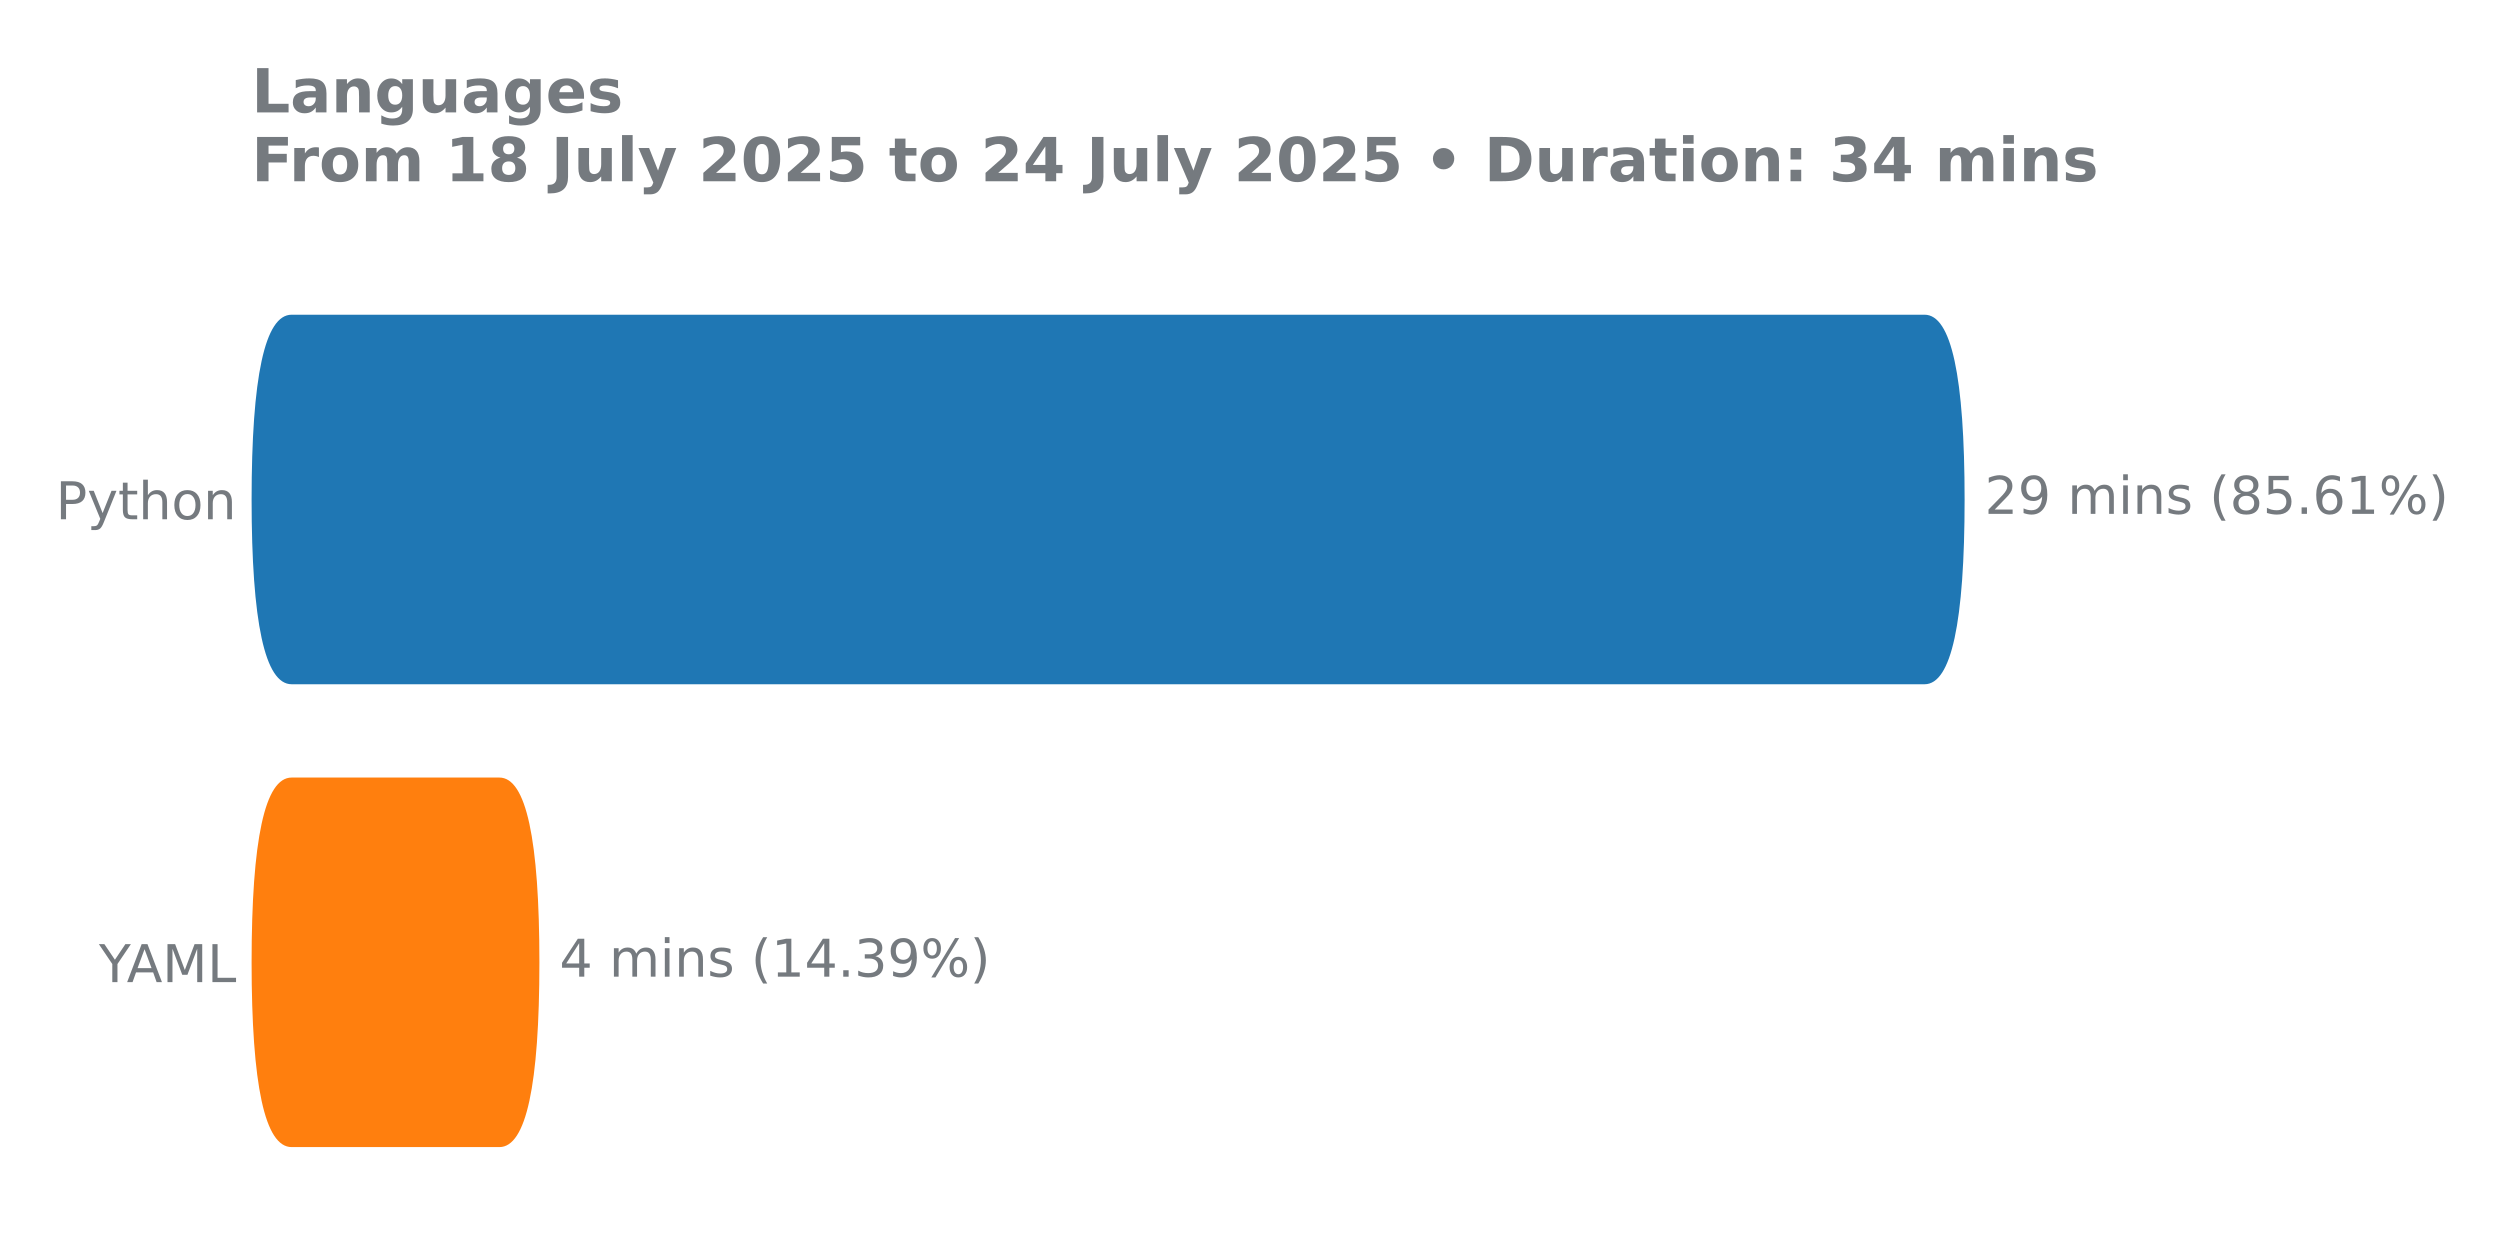
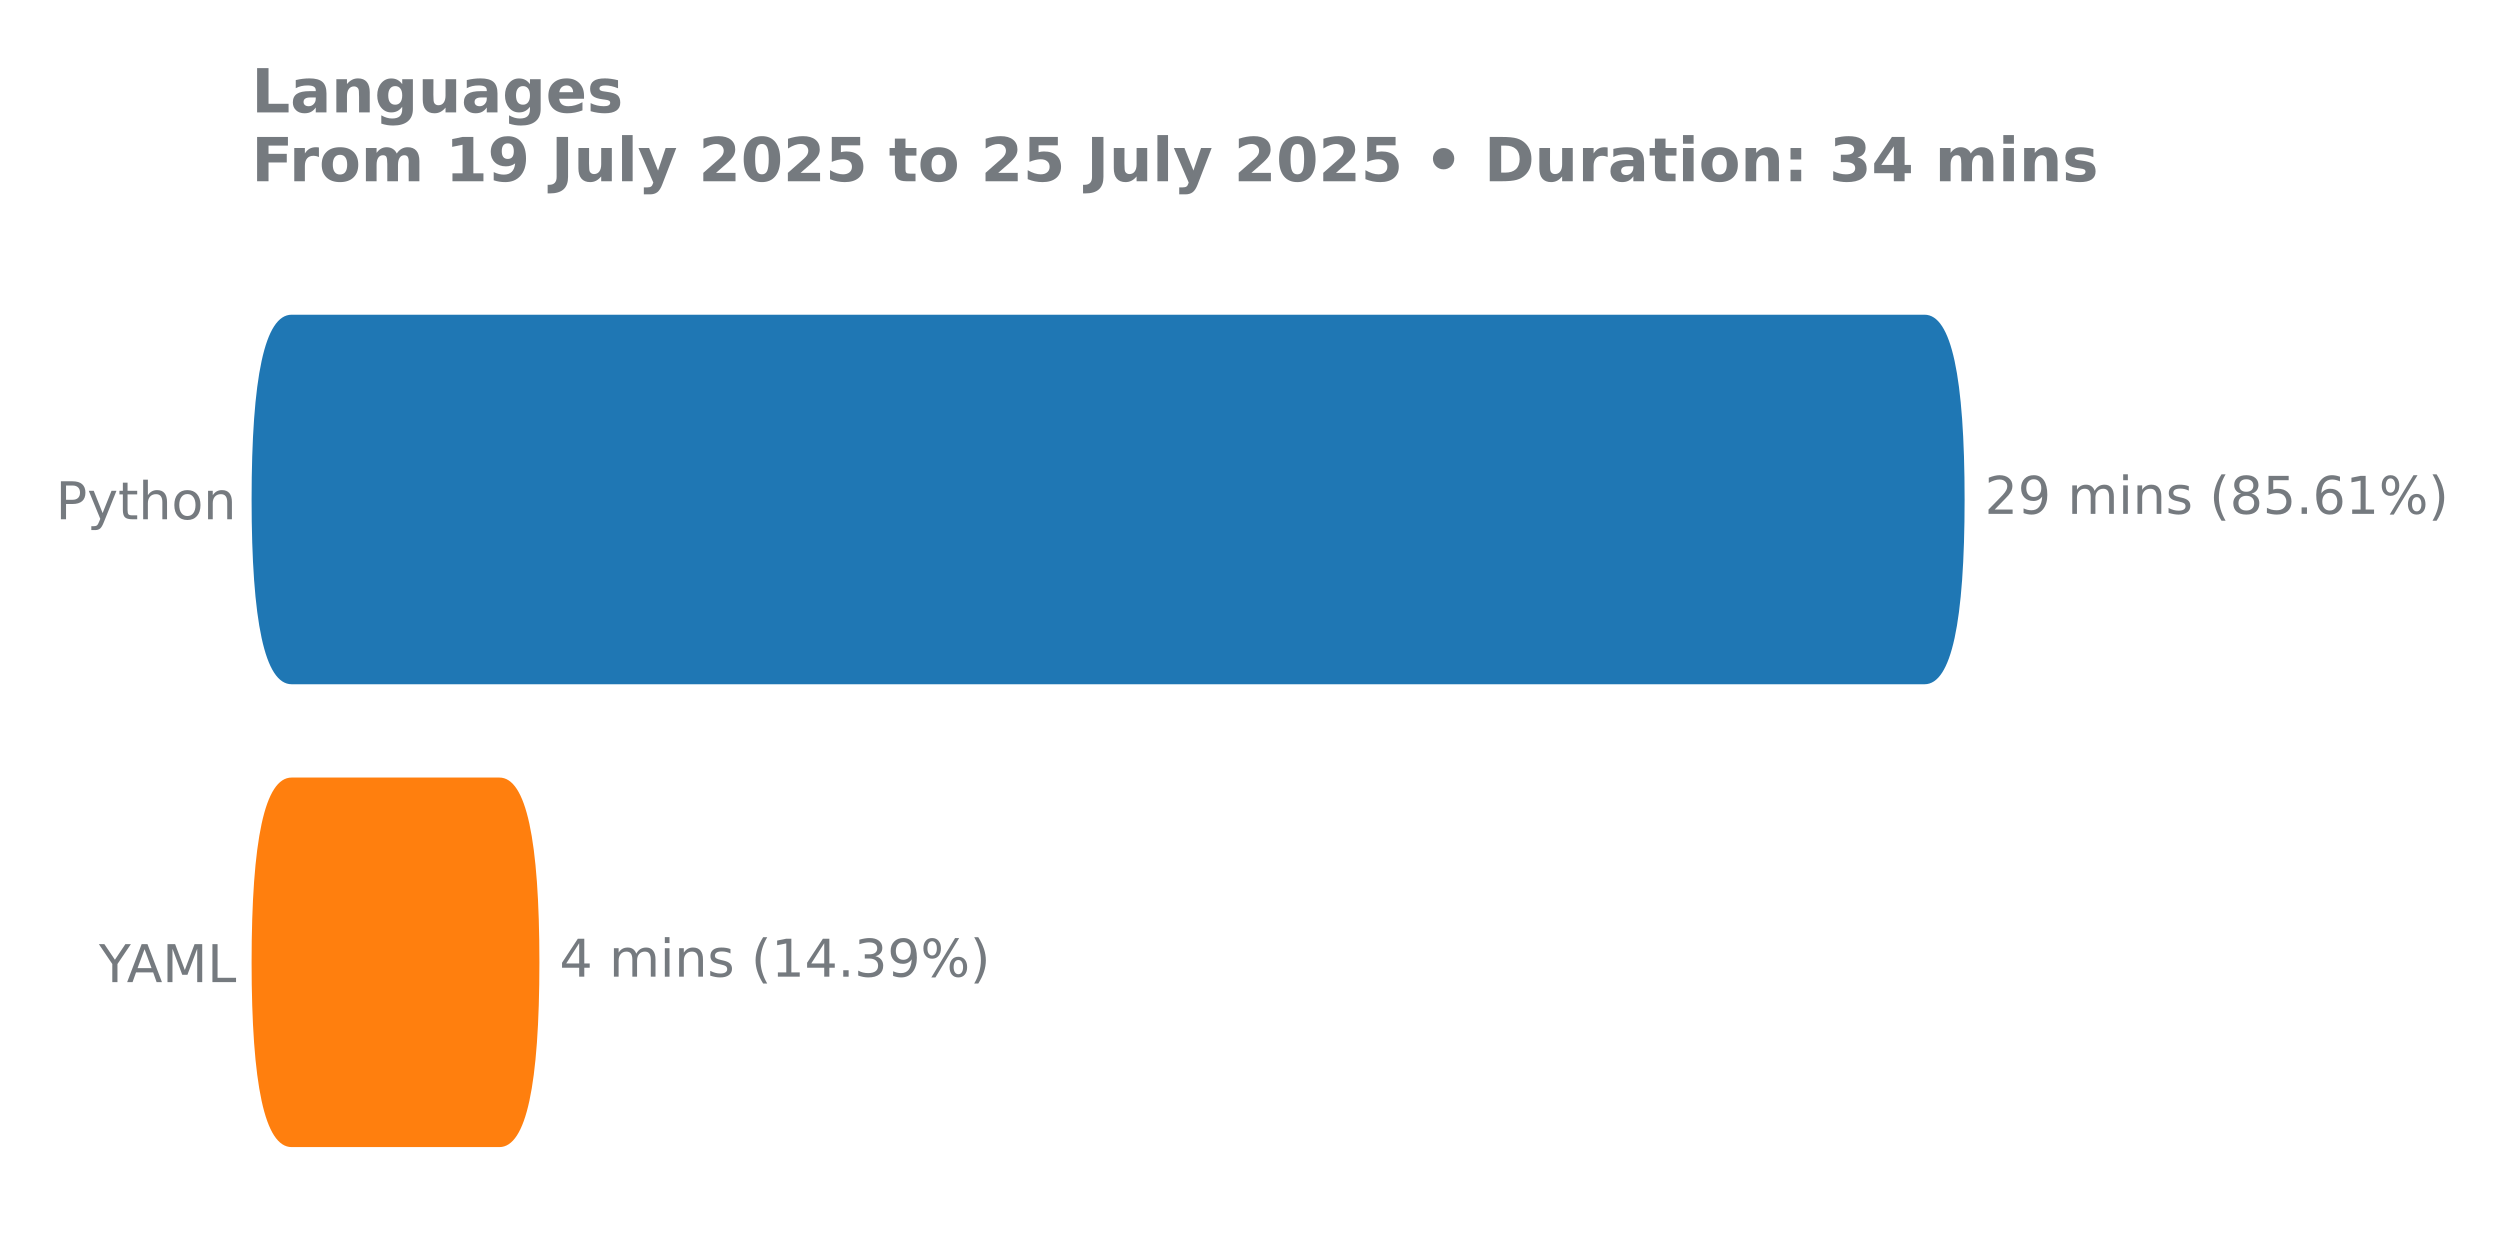
<svg xmlns="http://www.w3.org/2000/svg" xmlns:xlink="http://www.w3.org/1999/xlink" width="576pt" height="288pt" viewBox="0 0 576 288" version="1.1">
  <defs>
    <style type="text/css">*{stroke-linejoin: round; stroke-linecap: butt}</style>
  </defs>
  <g id="figure_1">
    <g id="patch_1">
      <path d="M 0 288  L 576 288  L 576 0  L 0 0  L 0 288  z " style="fill: none" />
    </g>
    <g id="axes_1">
      <g id="patch_2">
        <path d="M 57.95 275.04  L 498.771 275.04  L 498.771 61.76  L 57.95 61.76  L 57.95 275.04  z " style="fill: none" />
      </g>
      <g id="matplotlib.axis_1" />
      <g id="matplotlib.axis_2">
        <g id="ytick_1">
          <g id="text_1">
            <g style="fill: #757a7f" transform="translate(12.855 119.6391) scale(0.12 -0.12)">
              <defs>
                <path id="DejaVuSans-50" d="M 1259 4147  L 1259 2394  L 2053 2394  Q 2494 2394 2734 2622  Q 2975 2850 2975 3272  Q 2975 3691 2734 3919  Q 2494 4147 2053 4147  L 1259 4147  z M 628 4666  L 2053 4666  Q 2838 4666 3239 4311  Q 3641 3956 3641 3272  Q 3641 2581 3239 2228  Q 2838 1875 2053 1875  L 1259 1875  L 1259 0  L 628 0  L 628 4666  z " transform="scale(0.015625)" />
                <path id="DejaVuSans-79" d="M 2059 -325  Q 1816 -950 1584 -1140  Q 1353 -1331 966 -1331  L 506 -1331  L 506 -850  L 844 -850  Q 1081 -850 1212 -737  Q 1344 -625 1503 -206  L 1606 56  L 191 3500  L 800 3500  L 1894 763  L 2988 3500  L 3597 3500  L 2059 -325  z " transform="scale(0.015625)" />
                <path id="DejaVuSans-74" d="M 1172 4494  L 1172 3500  L 2356 3500  L 2356 3053  L 1172 3053  L 1172 1153  Q 1172 725 1289 603  Q 1406 481 1766 481  L 2356 481  L 2356 0  L 1766 0  Q 1100 0 847 248  Q 594 497 594 1153  L 594 3053  L 172 3053  L 172 3500  L 594 3500  L 594 4494  L 1172 4494  z " transform="scale(0.015625)" />
                <path id="DejaVuSans-68" d="M 3513 2113  L 3513 0  L 2938 0  L 2938 2094  Q 2938 2591 2744 2837  Q 2550 3084 2163 3084  Q 1697 3084 1428 2787  Q 1159 2491 1159 1978  L 1159 0  L 581 0  L 581 4863  L 1159 4863  L 1159 2956  Q 1366 3272 1645 3428  Q 1925 3584 2291 3584  Q 2894 3584 3203 3211  Q 3513 2838 3513 2113  z " transform="scale(0.015625)" />
                <path id="DejaVuSans-6f" d="M 1959 3097  Q 1497 3097 1228 2736  Q 959 2375 959 1747  Q 959 1119 1226 758  Q 1494 397 1959 397  Q 2419 397 2687 759  Q 2956 1122 2956 1747  Q 2956 2369 2687 2733  Q 2419 3097 1959 3097  z M 1959 3584  Q 2709 3584 3137 3096  Q 3566 2609 3566 1747  Q 3566 888 3137 398  Q 2709 -91 1959 -91  Q 1206 -91 779 398  Q 353 888 353 1747  Q 353 2609 779 3096  Q 1206 3584 1959 3584  z " transform="scale(0.015625)" />
                <path id="DejaVuSans-6e" d="M 3513 2113  L 3513 0  L 2938 0  L 2938 2094  Q 2938 2591 2744 2837  Q 2550 3084 2163 3084  Q 1697 3084 1428 2787  Q 1159 2491 1159 1978  L 1159 0  L 581 0  L 581 3500  L 1159 3500  L 1159 2956  Q 1366 3272 1645 3428  Q 1925 3584 2291 3584  Q 2894 3584 3203 3211  Q 3513 2838 3513 2113  z " transform="scale(0.015625)" />
              </defs>
              <use xlink:href="#DejaVuSans-50" />
              <use xlink:href="#DejaVuSans-79" transform="translate(60.30273 0)" />
              <use xlink:href="#DejaVuSans-74" transform="translate(119.4824 0)" />
              <use xlink:href="#DejaVuSans-68" transform="translate(158.6914 0)" />
              <use xlink:href="#DejaVuSans-6f" transform="translate(222.0703 0)" />
              <use xlink:href="#DejaVuSans-6e" transform="translate(283.252 0)" />
            </g>
          </g>
        </g>
        <g id="ytick_2">
          <g id="text_2">
            <g style="fill: #757a7f" transform="translate(22.80187 226.2791) scale(0.12 -0.12)">
              <defs>
                <path id="DejaVuSans-59" d="M -13 4666  L 666 4666  L 1959 2747  L 3244 4666  L 3922 4666  L 2272 2222  L 2272 0  L 1638 0  L 1638 2222  L -13 4666  z " transform="scale(0.015625)" />
                <path id="DejaVuSans-41" d="M 2188 4044  L 1331 1722  L 3047 1722  L 2188 4044  z M 1831 4666  L 2547 4666  L 4325 0  L 3669 0  L 3244 1197  L 1141 1197  L 716 0  L 50 0  L 1831 4666  z " transform="scale(0.015625)" />
                <path id="DejaVuSans-4d" d="M 628 4666  L 1569 4666  L 2759 1491  L 3956 4666  L 4897 4666  L 4897 0  L 4281 0  L 4281 4097  L 3078 897  L 2444 897  L 1241 4097  L 1241 0  L 628 0  L 628 4666  z " transform="scale(0.015625)" />
                <path id="DejaVuSans-4c" d="M 628 4666  L 1259 4666  L 1259 531  L 3531 531  L 3531 0  L 628 0  L 628 4666  z " transform="scale(0.015625)" />
              </defs>
              <use xlink:href="#DejaVuSans-59" />
              <use xlink:href="#DejaVuSans-41" transform="translate(53.33398 0)" />
              <use xlink:href="#DejaVuSans-4d" transform="translate(121.7422 0)" />
              <use xlink:href="#DejaVuSans-4c" transform="translate(208.0215 0)" />
            </g>
          </g>
        </g>
      </g>
      <g id="patch_3">
-         <path d="M 67.19 179.149  L 115.057 179.149  Q 124.278 179.149 124.278 221.805  L 124.278 221.635  Q 124.278 264.291 115.057 264.291  L 67.19 264.291  Q 57.968 264.291 57.968 221.635  L 57.968 221.805  Q 57.968 179.149 67.19 179.149  z " clip-path="url(#pcd7a90ec97)" style="fill: #ff7f0e" />
+         <path d="M 67.19 179.149  L 115.057 179.149  Q 124.278 179.149 124.278 221.805  L 124.278 221.635  Q 124.278 264.291 115.057 264.291  L 67.19 264.291  Q 57.968 264.291 57.968 221.635  L 57.968 221.805  Q 57.968 179.149 67.19 179.149  z " clip-path="url(#pd7df5be39c)" style="fill: #ff7f0e" />
      </g>
      <g id="patch_4">
-         <path d="M 67.19 72.509  L 443.425 72.509  Q 452.646 72.509 452.646 115.165  L 452.646 114.995  Q 452.646 157.651 443.425 157.651  L 67.19 157.651  Q 57.968 157.651 57.968 114.995  L 57.968 115.165  Q 57.968 72.509 67.19 72.509  z " clip-path="url(#pcd7a90ec97)" style="fill: #1f77b4" />
+         <path d="M 67.19 72.509  L 443.425 72.509  Q 452.646 72.509 452.646 115.165  L 452.646 114.995  Q 452.646 157.651 443.425 157.651  L 67.19 157.651  Q 57.968 157.651 57.968 114.995  L 57.968 115.165  Q 57.968 72.509 67.19 72.509  z " clip-path="url(#pd7df5be39c)" style="fill: #1f77b4" />
      </g>
      <g id="line2d_1">
-         <path clip-path="url(#pcd7a90ec97)" style="fill: none; stroke: #424242; stroke-width: 2.25; stroke-linecap: round" />
+         <path clip-path="url(#pd7df5be39c)" style="fill: none; stroke: #424242; stroke-width: 2.25; stroke-linecap: round" />
      </g>
      <g id="line2d_2">
-         <path clip-path="url(#pcd7a90ec97)" style="fill: none; stroke: #424242; stroke-width: 2.25; stroke-linecap: round" />
+         <path clip-path="url(#pd7df5be39c)" style="fill: none; stroke: #424242; stroke-width: 2.25; stroke-linecap: round" />
      </g>
      <g id="text_3">
        <g style="fill: #757a7f" transform="translate(457.2752 118.3912) scale(0.12 -0.12)">
          <defs>
            <path id="DejaVuSans-32" d="M 1228 531  L 3431 531  L 3431 0  L 469 0  L 469 531  Q 828 903 1448 1529  Q 2069 2156 2228 2338  Q 2531 2678 2651 2914  Q 2772 3150 2772 3378  Q 2772 3750 2511 3984  Q 2250 4219 1831 4219  Q 1534 4219 1204 4116  Q 875 4013 500 3803  L 500 4441  Q 881 4594 1212 4672  Q 1544 4750 1819 4750  Q 2544 4750 2975 4387  Q 3406 4025 3406 3419  Q 3406 3131 3298 2873  Q 3191 2616 2906 2266  Q 2828 2175 2409 1742  Q 1991 1309 1228 531  z " transform="scale(0.015625)" />
            <path id="DejaVuSans-39" d="M 703 97  L 703 672  Q 941 559 1184 500  Q 1428 441 1663 441  Q 2288 441 2617 861  Q 2947 1281 2994 2138  Q 2813 1869 2534 1725  Q 2256 1581 1919 1581  Q 1219 1581 811 2004  Q 403 2428 403 3163  Q 403 3881 828 4315  Q 1253 4750 1959 4750  Q 2769 4750 3195 4129  Q 3622 3509 3622 2328  Q 3622 1225 3098 567  Q 2575 -91 1691 -91  Q 1453 -91 1209 -44  Q 966 3 703 97  z M 1959 2075  Q 2384 2075 2632 2365  Q 2881 2656 2881 3163  Q 2881 3666 2632 3958  Q 2384 4250 1959 4250  Q 1534 4250 1286 3958  Q 1038 3666 1038 3163  Q 1038 2656 1286 2365  Q 1534 2075 1959 2075  z " transform="scale(0.015625)" />
            <path id="DejaVuSans-20" transform="scale(0.015625)" />
            <path id="DejaVuSans-6d" d="M 3328 2828  Q 3544 3216 3844 3400  Q 4144 3584 4550 3584  Q 5097 3584 5394 3201  Q 5691 2819 5691 2113  L 5691 0  L 5113 0  L 5113 2094  Q 5113 2597 4934 2840  Q 4756 3084 4391 3084  Q 3944 3084 3684 2787  Q 3425 2491 3425 1978  L 3425 0  L 2847 0  L 2847 2094  Q 2847 2600 2669 2842  Q 2491 3084 2119 3084  Q 1678 3084 1418 2786  Q 1159 2488 1159 1978  L 1159 0  L 581 0  L 581 3500  L 1159 3500  L 1159 2956  Q 1356 3278 1631 3431  Q 1906 3584 2284 3584  Q 2666 3584 2933 3390  Q 3200 3197 3328 2828  z " transform="scale(0.015625)" />
            <path id="DejaVuSans-69" d="M 603 3500  L 1178 3500  L 1178 0  L 603 0  L 603 3500  z M 603 4863  L 1178 4863  L 1178 4134  L 603 4134  L 603 4863  z " transform="scale(0.015625)" />
            <path id="DejaVuSans-73" d="M 2834 3397  L 2834 2853  Q 2591 2978 2328 3040  Q 2066 3103 1784 3103  Q 1356 3103 1142 2972  Q 928 2841 928 2578  Q 928 2378 1081 2264  Q 1234 2150 1697 2047  L 1894 2003  Q 2506 1872 2764 1633  Q 3022 1394 3022 966  Q 3022 478 2636 193  Q 2250 -91 1575 -91  Q 1294 -91 989 -36  Q 684 19 347 128  L 347 722  Q 666 556 975 473  Q 1284 391 1588 391  Q 1994 391 2212 530  Q 2431 669 2431 922  Q 2431 1156 2273 1281  Q 2116 1406 1581 1522  L 1381 1569  Q 847 1681 609 1914  Q 372 2147 372 2553  Q 372 3047 722 3315  Q 1072 3584 1716 3584  Q 2034 3584 2315 3537  Q 2597 3491 2834 3397  z " transform="scale(0.015625)" />
            <path id="DejaVuSans-28" d="M 1984 4856  Q 1566 4138 1362 3434  Q 1159 2731 1159 2009  Q 1159 1288 1364 580  Q 1569 -128 1984 -844  L 1484 -844  Q 1016 -109 783 600  Q 550 1309 550 2009  Q 550 2706 781 3412  Q 1013 4119 1484 4856  L 1984 4856  z " transform="scale(0.015625)" />
            <path id="DejaVuSans-38" d="M 2034 2216  Q 1584 2216 1326 1975  Q 1069 1734 1069 1313  Q 1069 891 1326 650  Q 1584 409 2034 409  Q 2484 409 2743 651  Q 3003 894 3003 1313  Q 3003 1734 2745 1975  Q 2488 2216 2034 2216  z M 1403 2484  Q 997 2584 770 2862  Q 544 3141 544 3541  Q 544 4100 942 4425  Q 1341 4750 2034 4750  Q 2731 4750 3128 4425  Q 3525 4100 3525 3541  Q 3525 3141 3298 2862  Q 3072 2584 2669 2484  Q 3125 2378 3379 2068  Q 3634 1759 3634 1313  Q 3634 634 3220 271  Q 2806 -91 2034 -91  Q 1263 -91 848 271  Q 434 634 434 1313  Q 434 1759 690 2068  Q 947 2378 1403 2484  z M 1172 3481  Q 1172 3119 1398 2916  Q 1625 2713 2034 2713  Q 2441 2713 2670 2916  Q 2900 3119 2900 3481  Q 2900 3844 2670 4047  Q 2441 4250 2034 4250  Q 1625 4250 1398 4047  Q 1172 3844 1172 3481  z " transform="scale(0.015625)" />
            <path id="DejaVuSans-35" d="M 691 4666  L 3169 4666  L 3169 4134  L 1269 4134  L 1269 2991  Q 1406 3038 1543 3061  Q 1681 3084 1819 3084  Q 2600 3084 3056 2656  Q 3513 2228 3513 1497  Q 3513 744 3044 326  Q 2575 -91 1722 -91  Q 1428 -91 1123 -41  Q 819 9 494 109  L 494 744  Q 775 591 1075 516  Q 1375 441 1709 441  Q 2250 441 2565 725  Q 2881 1009 2881 1497  Q 2881 1984 2565 2268  Q 2250 2553 1709 2553  Q 1456 2553 1204 2497  Q 953 2441 691 2322  L 691 4666  z " transform="scale(0.015625)" />
            <path id="DejaVuSans-2e" d="M 684 794  L 1344 794  L 1344 0  L 684 0  L 684 794  z " transform="scale(0.015625)" />
            <path id="DejaVuSans-36" d="M 2113 2584  Q 1688 2584 1439 2293  Q 1191 2003 1191 1497  Q 1191 994 1439 701  Q 1688 409 2113 409  Q 2538 409 2786 701  Q 3034 994 3034 1497  Q 3034 2003 2786 2293  Q 2538 2584 2113 2584  z M 3366 4563  L 3366 3988  Q 3128 4100 2886 4159  Q 2644 4219 2406 4219  Q 1781 4219 1451 3797  Q 1122 3375 1075 2522  Q 1259 2794 1537 2939  Q 1816 3084 2150 3084  Q 2853 3084 3261 2657  Q 3669 2231 3669 1497  Q 3669 778 3244 343  Q 2819 -91 2113 -91  Q 1303 -91 875 529  Q 447 1150 447 2328  Q 447 3434 972 4092  Q 1497 4750 2381 4750  Q 2619 4750 2861 4703  Q 3103 4656 3366 4563  z " transform="scale(0.015625)" />
            <path id="DejaVuSans-31" d="M 794 531  L 1825 531  L 1825 4091  L 703 3866  L 703 4441  L 1819 4666  L 2450 4666  L 2450 531  L 3481 531  L 3481 0  L 794 0  L 794 531  z " transform="scale(0.015625)" />
            <path id="DejaVuSans-25" d="M 4653 2053  Q 4381 2053 4226 1822  Q 4072 1591 4072 1178  Q 4072 772 4226 539  Q 4381 306 4653 306  Q 4919 306 5073 539  Q 5228 772 5228 1178  Q 5228 1588 5073 1820  Q 4919 2053 4653 2053  z M 4653 2450  Q 5147 2450 5437 2106  Q 5728 1763 5728 1178  Q 5728 594 5436 251  Q 5144 -91 4653 -91  Q 4153 -91 3862 251  Q 3572 594 3572 1178  Q 3572 1766 3864 2108  Q 4156 2450 4653 2450  z M 1428 4353  Q 1159 4353 1004 4120  Q 850 3888 850 3481  Q 850 3069 1003 2837  Q 1156 2606 1428 2606  Q 1700 2606 1854 2837  Q 2009 3069 2009 3481  Q 2009 3884 1853 4118  Q 1697 4353 1428 4353  z M 4250 4750  L 4750 4750  L 1831 -91  L 1331 -91  L 4250 4750  z M 1428 4750  Q 1922 4750 2215 4408  Q 2509 4066 2509 3481  Q 2509 2891 2217 2550  Q 1925 2209 1428 2209  Q 931 2209 642 2551  Q 353 2894 353 3481  Q 353 4063 643 4406  Q 934 4750 1428 4750  z " transform="scale(0.015625)" />
            <path id="DejaVuSans-29" d="M 513 4856  L 1013 4856  Q 1481 4119 1714 3412  Q 1947 2706 1947 2009  Q 1947 1309 1714 600  Q 1481 -109 1013 -844  L 513 -844  Q 928 -128 1133 580  Q 1338 1288 1338 2009  Q 1338 2731 1133 3434  Q 928 4138 513 4856  z " transform="scale(0.015625)" />
          </defs>
          <use xlink:href="#DejaVuSans-32" />
          <use xlink:href="#DejaVuSans-39" transform="translate(63.62305 0)" />
          <use xlink:href="#DejaVuSans-20" transform="translate(127.2461 0)" />
          <use xlink:href="#DejaVuSans-6d" transform="translate(159.0332 0)" />
          <use xlink:href="#DejaVuSans-69" transform="translate(256.4453 0)" />
          <use xlink:href="#DejaVuSans-6e" transform="translate(284.2285 0)" />
          <use xlink:href="#DejaVuSans-73" transform="translate(347.6074 0)" />
          <use xlink:href="#DejaVuSans-20" transform="translate(399.707 0)" />
          <use xlink:href="#DejaVuSans-28" transform="translate(431.4941 0)" />
          <use xlink:href="#DejaVuSans-38" transform="translate(470.5078 0)" />
          <use xlink:href="#DejaVuSans-35" transform="translate(534.1309 0)" />
          <use xlink:href="#DejaVuSans-2e" transform="translate(597.7539 0)" />
          <use xlink:href="#DejaVuSans-36" transform="translate(629.541 0)" />
          <use xlink:href="#DejaVuSans-31" transform="translate(693.1641 0)" />
          <use xlink:href="#DejaVuSans-25" transform="translate(756.7871 0)" />
          <use xlink:href="#DejaVuSans-29" transform="translate(851.8066 0)" />
        </g>
      </g>
      <g id="text_4">
        <g style="fill: #757a7f" transform="translate(128.9073 225.0312) scale(0.12 -0.12)">
          <defs>
            <path id="DejaVuSans-34" d="M 2419 4116  L 825 1625  L 2419 1625  L 2419 4116  z M 2253 4666  L 3047 4666  L 3047 1625  L 3713 1625  L 3713 1100  L 3047 1100  L 3047 0  L 2419 0  L 2419 1100  L 313 1100  L 313 1709  L 2253 4666  z " transform="scale(0.015625)" />
            <path id="DejaVuSans-33" d="M 2597 2516  Q 3050 2419 3304 2112  Q 3559 1806 3559 1356  Q 3559 666 3084 287  Q 2609 -91 1734 -91  Q 1441 -91 1130 -33  Q 819 25 488 141  L 488 750  Q 750 597 1062 519  Q 1375 441 1716 441  Q 2309 441 2620 675  Q 2931 909 2931 1356  Q 2931 1769 2642 2001  Q 2353 2234 1838 2234  L 1294 2234  L 1294 2753  L 1863 2753  Q 2328 2753 2575 2939  Q 2822 3125 2822 3475  Q 2822 3834 2567 4026  Q 2313 4219 1838 4219  Q 1578 4219 1281 4162  Q 984 4106 628 3988  L 628 4550  Q 988 4650 1302 4700  Q 1616 4750 1894 4750  Q 2613 4750 3031 4423  Q 3450 4097 3450 3541  Q 3450 3153 3228 2886  Q 3006 2619 2597 2516  z " transform="scale(0.015625)" />
          </defs>
          <use xlink:href="#DejaVuSans-34" />
          <use xlink:href="#DejaVuSans-20" transform="translate(63.62305 0)" />
          <use xlink:href="#DejaVuSans-6d" transform="translate(95.41016 0)" />
          <use xlink:href="#DejaVuSans-69" transform="translate(192.8223 0)" />
          <use xlink:href="#DejaVuSans-6e" transform="translate(220.6055 0)" />
          <use xlink:href="#DejaVuSans-73" transform="translate(283.9844 0)" />
          <use xlink:href="#DejaVuSans-20" transform="translate(336.084 0)" />
          <use xlink:href="#DejaVuSans-28" transform="translate(367.8711 0)" />
          <use xlink:href="#DejaVuSans-31" transform="translate(406.8848 0)" />
          <use xlink:href="#DejaVuSans-34" transform="translate(470.5078 0)" />
          <use xlink:href="#DejaVuSans-2e" transform="translate(534.1309 0)" />
          <use xlink:href="#DejaVuSans-33" transform="translate(565.918 0)" />
          <use xlink:href="#DejaVuSans-39" transform="translate(629.541 0)" />
          <use xlink:href="#DejaVuSans-25" transform="translate(693.1641 0)" />
          <use xlink:href="#DejaVuSans-29" transform="translate(788.1836 0)" />
        </g>
      </g>
      <g id="text_5">
        <g style="fill: #757a7f" transform="translate(57.95 25.91463) scale(0.14 -0.14)">
          <defs>
            <path id="DejaVuSans-Bold-4c" d="M 588 4666  L 1791 4666  L 1791 909  L 3903 909  L 3903 0  L 588 0  L 588 4666  z " transform="scale(0.015625)" />
            <path id="DejaVuSans-Bold-61" d="M 2106 1575  Q 1756 1575 1579 1456  Q 1403 1338 1403 1106  Q 1403 894 1545 773  Q 1688 653 1941 653  Q 2256 653 2472 879  Q 2688 1106 2688 1447  L 2688 1575  L 2106 1575  z M 3816 1997  L 3816 0  L 2688 0  L 2688 519  Q 2463 200 2181 54  Q 1900 -91 1497 -91  Q 953 -91 614 226  Q 275 544 275 1050  Q 275 1666 698 1953  Q 1122 2241 2028 2241  L 2688 2241  L 2688 2328  Q 2688 2594 2478 2717  Q 2269 2841 1825 2841  Q 1466 2841 1156 2769  Q 847 2697 581 2553  L 581 3406  Q 941 3494 1303 3539  Q 1666 3584 2028 3584  Q 2975 3584 3395 3211  Q 3816 2838 3816 1997  z " transform="scale(0.015625)" />
            <path id="DejaVuSans-Bold-6e" d="M 4056 2131  L 4056 0  L 2931 0  L 2931 347  L 2931 1631  Q 2931 2084 2911 2256  Q 2891 2428 2841 2509  Q 2775 2619 2662 2680  Q 2550 2741 2406 2741  Q 2056 2741 1856 2470  Q 1656 2200 1656 1722  L 1656 0  L 538 0  L 538 3500  L 1656 3500  L 1656 2988  Q 1909 3294 2193 3439  Q 2478 3584 2822 3584  Q 3428 3584 3742 3212  Q 4056 2841 4056 2131  z " transform="scale(0.015625)" />
            <path id="DejaVuSans-Bold-67" d="M 2919 594  Q 2688 288 2409 144  Q 2131 0 1766 0  Q 1125 0 706 504  Q 288 1009 288 1791  Q 288 2575 706 3076  Q 1125 3578 1766 3578  Q 2131 3578 2409 3434  Q 2688 3291 2919 2981  L 2919 3500  L 4044 3500  L 4044 353  Q 4044 -491 3511 -936  Q 2978 -1381 1966 -1381  Q 1638 -1381 1331 -1331  Q 1025 -1281 716 -1178  L 716 -306  Q 1009 -475 1290 -558  Q 1572 -641 1856 -641  Q 2406 -641 2662 -400  Q 2919 -159 2919 353  L 2919 594  z M 2181 2772  Q 1834 2772 1640 2515  Q 1447 2259 1447 1791  Q 1447 1309 1634 1061  Q 1822 813 2181 813  Q 2531 813 2725 1069  Q 2919 1325 2919 1791  Q 2919 2259 2725 2515  Q 2531 2772 2181 2772  z " transform="scale(0.015625)" />
            <path id="DejaVuSans-Bold-75" d="M 500 1363  L 500 3500  L 1625 3500  L 1625 3150  Q 1625 2866 1622 2436  Q 1619 2006 1619 1863  Q 1619 1441 1641 1255  Q 1663 1069 1716 984  Q 1784 875 1895 815  Q 2006 756 2150 756  Q 2500 756 2700 1025  Q 2900 1294 2900 1772  L 2900 3500  L 4019 3500  L 4019 0  L 2900 0  L 2900 506  Q 2647 200 2364 54  Q 2081 -91 1741 -91  Q 1134 -91 817 281  Q 500 653 500 1363  z " transform="scale(0.015625)" />
            <path id="DejaVuSans-Bold-65" d="M 4031 1759  L 4031 1441  L 1416 1441  Q 1456 1047 1700 850  Q 1944 653 2381 653  Q 2734 653 3104 758  Q 3475 863 3866 1075  L 3866 213  Q 3469 63 3072 -14  Q 2675 -91 2278 -91  Q 1328 -91 801 392  Q 275 875 275 1747  Q 275 2603 792 3093  Q 1309 3584 2216 3584  Q 3041 3584 3536 3087  Q 4031 2591 4031 1759  z M 2881 2131  Q 2881 2450 2695 2645  Q 2509 2841 2209 2841  Q 1884 2841 1681 2658  Q 1478 2475 1428 2131  L 2881 2131  z " transform="scale(0.015625)" />
            <path id="DejaVuSans-Bold-73" d="M 3272 3391  L 3272 2541  Q 2913 2691 2578 2766  Q 2244 2841 1947 2841  Q 1628 2841 1473 2761  Q 1319 2681 1319 2516  Q 1319 2381 1436 2309  Q 1553 2238 1856 2203  L 2053 2175  Q 2913 2066 3209 1816  Q 3506 1566 3506 1031  Q 3506 472 3093 190  Q 2681 -91 1863 -91  Q 1516 -91 1145 -36  Q 775 19 384 128  L 384 978  Q 719 816 1070 734  Q 1422 653 1784 653  Q 2113 653 2278 743  Q 2444 834 2444 1013  Q 2444 1163 2330 1236  Q 2216 1309 1875 1350  L 1678 1375  Q 931 1469 631 1722  Q 331 1975 331 2491  Q 331 3047 712 3315  Q 1094 3584 1881 3584  Q 2191 3584 2531 3537  Q 2872 3491 3272 3391  z " transform="scale(0.015625)" />
          </defs>
          <use xlink:href="#DejaVuSans-Bold-4c" transform="translate(0 0.09375)" />
          <use xlink:href="#DejaVuSans-Bold-61" transform="translate(63.7207 0.09375)" />
          <use xlink:href="#DejaVuSans-Bold-6e" transform="translate(131.2012 0.09375)" />
          <use xlink:href="#DejaVuSans-Bold-67" transform="translate(202.3926 0.09375)" />
          <use xlink:href="#DejaVuSans-Bold-75" transform="translate(273.9746 0.09375)" />
          <use xlink:href="#DejaVuSans-Bold-61" transform="translate(345.166 0.09375)" />
          <use xlink:href="#DejaVuSans-Bold-67" transform="translate(412.6465 0.09375)" />
          <use xlink:href="#DejaVuSans-Bold-65" transform="translate(484.2285 0.09375)" />
          <use xlink:href="#DejaVuSans-Bold-73" transform="translate(552.0508 0.09375)" />
        </g>
        <g style="fill: #757a7f" transform="translate(57.95 41.76) scale(0.14 -0.14)">
          <defs>
            <path id="DejaVuSans-Bold-46" d="M 588 4666  L 3834 4666  L 3834 3756  L 1791 3756  L 1791 2888  L 3713 2888  L 3713 1978  L 1791 1978  L 1791 0  L 588 0  L 588 4666  z " transform="scale(0.015625)" />
            <path id="DejaVuSans-Bold-72" d="M 3138 2547  Q 2991 2616 2845 2648  Q 2700 2681 2553 2681  Q 2122 2681 1889 2404  Q 1656 2128 1656 1613  L 1656 0  L 538 0  L 538 3500  L 1656 3500  L 1656 2925  Q 1872 3269 2151 3426  Q 2431 3584 2822 3584  Q 2878 3584 2943 3579  Q 3009 3575 3134 3559  L 3138 2547  z " transform="scale(0.015625)" />
            <path id="DejaVuSans-Bold-6f" d="M 2203 2784  Q 1831 2784 1636 2517  Q 1441 2250 1441 1747  Q 1441 1244 1636 976  Q 1831 709 2203 709  Q 2569 709 2762 976  Q 2956 1244 2956 1747  Q 2956 2250 2762 2517  Q 2569 2784 2203 2784  z M 2203 3584  Q 3106 3584 3614 3096  Q 4122 2609 4122 1747  Q 4122 884 3614 396  Q 3106 -91 2203 -91  Q 1297 -91 786 396  Q 275 884 275 1747  Q 275 2609 786 3096  Q 1297 3584 2203 3584  z " transform="scale(0.015625)" />
            <path id="DejaVuSans-Bold-6d" d="M 3781 2919  Q 3994 3244 4286 3414  Q 4578 3584 4928 3584  Q 5531 3584 5847 3212  Q 6163 2841 6163 2131  L 6163 0  L 5038 0  L 5038 1825  Q 5041 1866 5042 1909  Q 5044 1953 5044 2034  Q 5044 2406 4934 2573  Q 4825 2741 4581 2741  Q 4263 2741 4089 2478  Q 3916 2216 3909 1719  L 3909 0  L 2784 0  L 2784 1825  Q 2784 2406 2684 2573  Q 2584 2741 2328 2741  Q 2006 2741 1831 2477  Q 1656 2213 1656 1722  L 1656 0  L 531 0  L 531 3500  L 1656 3500  L 1656 2988  Q 1863 3284 2130 3434  Q 2397 3584 2719 3584  Q 3081 3584 3359 3409  Q 3638 3234 3781 2919  z " transform="scale(0.015625)" />
            <path id="DejaVuSans-Bold-20" transform="scale(0.015625)" />
            <path id="DejaVuSans-Bold-31" d="M 750 831  L 1813 831  L 1813 3847  L 722 3622  L 722 4441  L 1806 4666  L 2950 4666  L 2950 831  L 4013 831  L 4013 0  L 750 0  L 750 831  z " transform="scale(0.015625)" />
-             <path id="DejaVuSans-Bold-38" d="M 2228 2088  Q 1891 2088 1709 1903  Q 1528 1719 1528 1375  Q 1528 1031 1709 848  Q 1891 666 2228 666  Q 2563 666 2741 848  Q 2919 1031 2919 1375  Q 2919 1722 2741 1905  Q 2563 2088 2228 2088  z M 1350 2484  Q 925 2613 709 2878  Q 494 3144 494 3541  Q 494 4131 934 4440  Q 1375 4750 2228 4750  Q 3075 4750 3515 4442  Q 3956 4134 3956 3541  Q 3956 3144 3739 2878  Q 3522 2613 3097 2484  Q 3572 2353 3814 2058  Q 4056 1763 4056 1313  Q 4056 619 3595 264  Q 3134 -91 2228 -91  Q 1319 -91 855 264  Q 391 619 391 1313  Q 391 1763 633 2058  Q 875 2353 1350 2484  z M 1631 3419  Q 1631 3141 1786 2991  Q 1941 2841 2228 2841  Q 2509 2841 2662 2991  Q 2816 3141 2816 3419  Q 2816 3697 2662 3845  Q 2509 3994 2228 3994  Q 1941 3994 1786 3844  Q 1631 3694 1631 3419  z " transform="scale(0.015625)" />
+             <path id="DejaVuSans-Bold-39" d="M 641 103  L 641 966  Q 928 831 1190 764  Q 1453 697 1709 697  Q 2247 697 2547 995  Q 2847 1294 2900 1881  Q 2688 1725 2447 1647  Q 2206 1569 1925 1569  Q 1209 1569 770 1986  Q 331 2403 331 3084  Q 331 3838 820 4291  Q 1309 4744 2131 4744  Q 3044 4744 3544 4128  Q 4044 3513 4044 2388  Q 4044 1231 3459 570  Q 2875 -91 1856 -91  Q 1528 -91 1228 -42  Q 928 6 641 103  z M 2125 2350  Q 2441 2350 2600 2554  Q 2759 2759 2759 3169  Q 2759 3575 2600 3781  Q 2441 3988 2125 3988  Q 1809 3988 1650 3781  Q 1491 3575 1491 3169  Q 1491 2759 1650 2554  Q 1809 2350 2125 2350  z " transform="scale(0.015625)" />
            <path id="DejaVuSans-Bold-4a" d="M 588 4666  L 1791 4666  L 1791 453  Q 1791 -419 1317 -850  Q 844 -1281 -116 -1281  L -359 -1281  L -359 -372  L -172 -372  Q 203 -372 395 -162  Q 588 47 588 453  L 588 4666  z " transform="scale(0.015625)" />
            <path id="DejaVuSans-Bold-6c" d="M 538 4863  L 1656 4863  L 1656 0  L 538 0  L 538 4863  z " transform="scale(0.015625)" />
            <path id="DejaVuSans-Bold-79" d="M 78 3500  L 1197 3500  L 2138 1125  L 2938 3500  L 4056 3500  L 2584 -331  Q 2363 -916 2067 -1148  Q 1772 -1381 1288 -1381  L 641 -1381  L 641 -647  L 991 -647  Q 1275 -647 1404 -556  Q 1534 -466 1606 -231  L 1638 -134  L 78 3500  z " transform="scale(0.015625)" />
            <path id="DejaVuSans-Bold-32" d="M 1844 884  L 3897 884  L 3897 0  L 506 0  L 506 884  L 2209 2388  Q 2438 2594 2547 2791  Q 2656 2988 2656 3200  Q 2656 3528 2436 3728  Q 2216 3928 1850 3928  Q 1569 3928 1234 3808  Q 900 3688 519 3450  L 519 4475  Q 925 4609 1322 4679  Q 1719 4750 2100 4750  Q 2938 4750 3402 4381  Q 3866 4013 3866 3353  Q 3866 2972 3669 2642  Q 3472 2313 2841 1759  L 1844 884  z " transform="scale(0.015625)" />
            <path id="DejaVuSans-Bold-30" d="M 2944 2338  Q 2944 3213 2780 3570  Q 2616 3928 2228 3928  Q 1841 3928 1675 3570  Q 1509 3213 1509 2338  Q 1509 1453 1675 1090  Q 1841 728 2228 728  Q 2613 728 2778 1090  Q 2944 1453 2944 2338  z M 4147 2328  Q 4147 1169 3647 539  Q 3147 -91 2228 -91  Q 1306 -91 806 539  Q 306 1169 306 2328  Q 306 3491 806 4120  Q 1306 4750 2228 4750  Q 3147 4750 3647 4120  Q 4147 3491 4147 2328  z " transform="scale(0.015625)" />
            <path id="DejaVuSans-Bold-35" d="M 678 4666  L 3669 4666  L 3669 3781  L 1638 3781  L 1638 3059  Q 1775 3097 1914 3117  Q 2053 3138 2203 3138  Q 3056 3138 3531 2711  Q 4006 2284 4006 1522  Q 4006 766 3489 337  Q 2972 -91 2053 -91  Q 1656 -91 1267 -14  Q 878 63 494 219  L 494 1166  Q 875 947 1217 837  Q 1559 728 1863 728  Q 2300 728 2551 942  Q 2803 1156 2803 1522  Q 2803 1891 2551 2103  Q 2300 2316 1863 2316  Q 1603 2316 1309 2248  Q 1016 2181 678 2041  L 678 4666  z " transform="scale(0.015625)" />
            <path id="DejaVuSans-Bold-74" d="M 1759 4494  L 1759 3500  L 2913 3500  L 2913 2700  L 1759 2700  L 1759 1216  Q 1759 972 1856 886  Q 1953 800 2241 800  L 2816 800  L 2816 0  L 1856 0  Q 1194 0 917 276  Q 641 553 641 1216  L 641 2700  L 84 2700  L 84 3500  L 641 3500  L 641 4494  L 1759 4494  z " transform="scale(0.015625)" />
-             <path id="DejaVuSans-Bold-34" d="M 2356 3675  L 1038 1722  L 2356 1722  L 2356 3675  z M 2156 4666  L 3494 4666  L 3494 1722  L 4159 1722  L 4159 850  L 3494 850  L 3494 0  L 2356 0  L 2356 850  L 288 850  L 288 1881  L 2156 4666  z " transform="scale(0.015625)" />
            <path id="DejaVuSans-Bold-2022" d="M 922 2381  Q 922 2613 1005 2816  Q 1088 3019 1247 3175  Q 1413 3334 1616 3417  Q 1819 3500 2047 3500  Q 2275 3500 2479 3415  Q 2684 3331 2841 3175  Q 3003 3013 3086 2811  Q 3169 2609 3169 2381  Q 3169 2150 3084 1945  Q 3000 1741 2841 1581  Q 2681 1422 2476 1337  Q 2272 1253 2041 1253  Q 1813 1253 1609 1337  Q 1406 1422 1247 1581  Q 1091 1741 1006 1945  Q 922 2150 922 2381  z " transform="scale(0.015625)" />
            <path id="DejaVuSans-Bold-44" d="M 1791 3756  L 1791 909  L 2222 909  Q 2959 909 3348 1275  Q 3738 1641 3738 2338  Q 3738 3031 3350 3393  Q 2963 3756 2222 3756  L 1791 3756  z M 588 4666  L 1856 4666  Q 2919 4666 3439 4514  Q 3959 4363 4331 4000  Q 4659 3684 4818 3271  Q 4978 2859 4978 2338  Q 4978 1809 4818 1395  Q 4659 981 4331 666  Q 3956 303 3431 151  Q 2906 0 1856 0  L 588 0  L 588 4666  z " transform="scale(0.015625)" />
            <path id="DejaVuSans-Bold-69" d="M 538 3500  L 1656 3500  L 1656 0  L 538 0  L 538 3500  z M 538 4863  L 1656 4863  L 1656 3950  L 538 3950  L 538 4863  z " transform="scale(0.015625)" />
            <path id="DejaVuSans-Bold-3a" d="M 716 3500  L 1844 3500  L 1844 2291  L 716 2291  L 716 3500  z M 716 1209  L 1844 1209  L 1844 0  L 716 0  L 716 1209  z " transform="scale(0.015625)" />
            <path id="DejaVuSans-Bold-33" d="M 2981 2516  Q 3453 2394 3698 2092  Q 3944 1791 3944 1325  Q 3944 631 3412 270  Q 2881 -91 1863 -91  Q 1503 -91 1142 -33  Q 781 25 428 141  L 428 1069  Q 766 900 1098 814  Q 1431 728 1753 728  Q 2231 728 2486 893  Q 2741 1059 2741 1369  Q 2741 1688 2480 1852  Q 2219 2016 1709 2016  L 1228 2016  L 1228 2791  L 1734 2791  Q 2188 2791 2409 2933  Q 2631 3075 2631 3366  Q 2631 3634 2415 3781  Q 2200 3928 1806 3928  Q 1516 3928 1219 3862  Q 922 3797 628 3669  L 628 4550  Q 984 4650 1334 4700  Q 1684 4750 2022 4750  Q 2931 4750 3382 4451  Q 3834 4153 3834 3553  Q 3834 3144 3618 2883  Q 3403 2622 2981 2516  z " transform="scale(0.015625)" />
+             <path id="DejaVuSans-Bold-34" d="M 2356 3675  L 1038 1722  L 2356 1722  L 2356 3675  z M 2156 4666  L 3494 4666  L 3494 1722  L 4159 1722  L 4159 850  L 3494 850  L 3494 0  L 2356 0  L 2356 850  L 288 850  L 288 1881  L 2156 4666  z " transform="scale(0.015625)" />
          </defs>
          <use xlink:href="#DejaVuSans-Bold-46" />
          <use xlink:href="#DejaVuSans-Bold-72" transform="translate(61.93555 0)" />
          <use xlink:href="#DejaVuSans-Bold-6f" transform="translate(111.252 0)" />
          <use xlink:href="#DejaVuSans-Bold-6d" transform="translate(179.9531 0)" />
          <use xlink:href="#DejaVuSans-Bold-20" transform="translate(284.1523 0)" />
          <use xlink:href="#DejaVuSans-Bold-31" transform="translate(318.9668 0)" />
-           <use xlink:href="#DejaVuSans-Bold-38" transform="translate(388.5469 0)" />
+           <use xlink:href="#DejaVuSans-Bold-39" transform="translate(388.5469 0)" />
          <use xlink:href="#DejaVuSans-Bold-20" transform="translate(458.127 0)" />
          <use xlink:href="#DejaVuSans-Bold-4a" transform="translate(492.9414 0)" />
          <use xlink:href="#DejaVuSans-Bold-75" transform="translate(530.1484 0)" />
          <use xlink:href="#DejaVuSans-Bold-6c" transform="translate(601.3398 0)" />
          <use xlink:href="#DejaVuSans-Bold-79" transform="translate(635.6172 0)" />
          <use xlink:href="#DejaVuSans-Bold-20" transform="translate(700.8027 0)" />
          <use xlink:href="#DejaVuSans-Bold-32" transform="translate(735.6172 0)" />
          <use xlink:href="#DejaVuSans-Bold-30" transform="translate(805.1973 0)" />
          <use xlink:href="#DejaVuSans-Bold-32" transform="translate(874.7773 0)" />
          <use xlink:href="#DejaVuSans-Bold-35" transform="translate(944.3574 0)" />
          <use xlink:href="#DejaVuSans-Bold-20" transform="translate(1013.938 0)" />
          <use xlink:href="#DejaVuSans-Bold-74" transform="translate(1048.752 0)" />
          <use xlink:href="#DejaVuSans-Bold-6f" transform="translate(1096.555 0)" />
          <use xlink:href="#DejaVuSans-Bold-20" transform="translate(1165.256 0)" />
          <use xlink:href="#DejaVuSans-Bold-32" transform="translate(1200.07 0)" />
-           <use xlink:href="#DejaVuSans-Bold-34" transform="translate(1269.65 0)" />
+           <use xlink:href="#DejaVuSans-Bold-35" transform="translate(1269.65 0)" />
          <use xlink:href="#DejaVuSans-Bold-20" transform="translate(1339.23 0)" />
          <use xlink:href="#DejaVuSans-Bold-4a" transform="translate(1374.045 0)" />
          <use xlink:href="#DejaVuSans-Bold-75" transform="translate(1411.252 0)" />
          <use xlink:href="#DejaVuSans-Bold-6c" transform="translate(1482.443 0)" />
          <use xlink:href="#DejaVuSans-Bold-79" transform="translate(1516.721 0)" />
          <use xlink:href="#DejaVuSans-Bold-20" transform="translate(1581.906 0)" />
          <use xlink:href="#DejaVuSans-Bold-32" transform="translate(1616.721 0)" />
          <use xlink:href="#DejaVuSans-Bold-30" transform="translate(1686.301 0)" />
          <use xlink:href="#DejaVuSans-Bold-32" transform="translate(1755.881 0)" />
          <use xlink:href="#DejaVuSans-Bold-35" transform="translate(1825.461 0)" />
          <use xlink:href="#DejaVuSans-Bold-20" transform="translate(1895.041 0)" />
          <use xlink:href="#DejaVuSans-Bold-2022" transform="translate(1929.855 0)" />
          <use xlink:href="#DejaVuSans-Bold-20" transform="translate(1993.771 0)" />
          <use xlink:href="#DejaVuSans-Bold-44" transform="translate(2028.586 0)" />
          <use xlink:href="#DejaVuSans-Bold-75" transform="translate(2111.594 0)" />
          <use xlink:href="#DejaVuSans-Bold-72" transform="translate(2182.785 0)" />
          <use xlink:href="#DejaVuSans-Bold-61" transform="translate(2232.102 0)" />
          <use xlink:href="#DejaVuSans-Bold-74" transform="translate(2299.582 0)" />
          <use xlink:href="#DejaVuSans-Bold-69" transform="translate(2347.385 0)" />
          <use xlink:href="#DejaVuSans-Bold-6f" transform="translate(2381.662 0)" />
          <use xlink:href="#DejaVuSans-Bold-6e" transform="translate(2450.363 0)" />
          <use xlink:href="#DejaVuSans-Bold-3a" transform="translate(2521.555 0)" />
          <use xlink:href="#DejaVuSans-Bold-20" transform="translate(2561.545 0)" />
          <use xlink:href="#DejaVuSans-Bold-33" transform="translate(2596.359 0)" />
          <use xlink:href="#DejaVuSans-Bold-34" transform="translate(2665.939 0)" />
          <use xlink:href="#DejaVuSans-Bold-20" transform="translate(2735.52 0)" />
          <use xlink:href="#DejaVuSans-Bold-6d" transform="translate(2770.334 0)" />
          <use xlink:href="#DejaVuSans-Bold-69" transform="translate(2874.533 0)" />
          <use xlink:href="#DejaVuSans-Bold-6e" transform="translate(2908.811 0)" />
          <use xlink:href="#DejaVuSans-Bold-73" transform="translate(2980.002 0)" />
        </g>
      </g>
    </g>
  </g>
  <defs>
-     <clipPath id="pcd7a90ec97">
+     <clipPath id="pd7df5be39c">
      <rect x="57.95" y="61.76" width="440.821" height="213.28" />
    </clipPath>
  </defs>
</svg>
